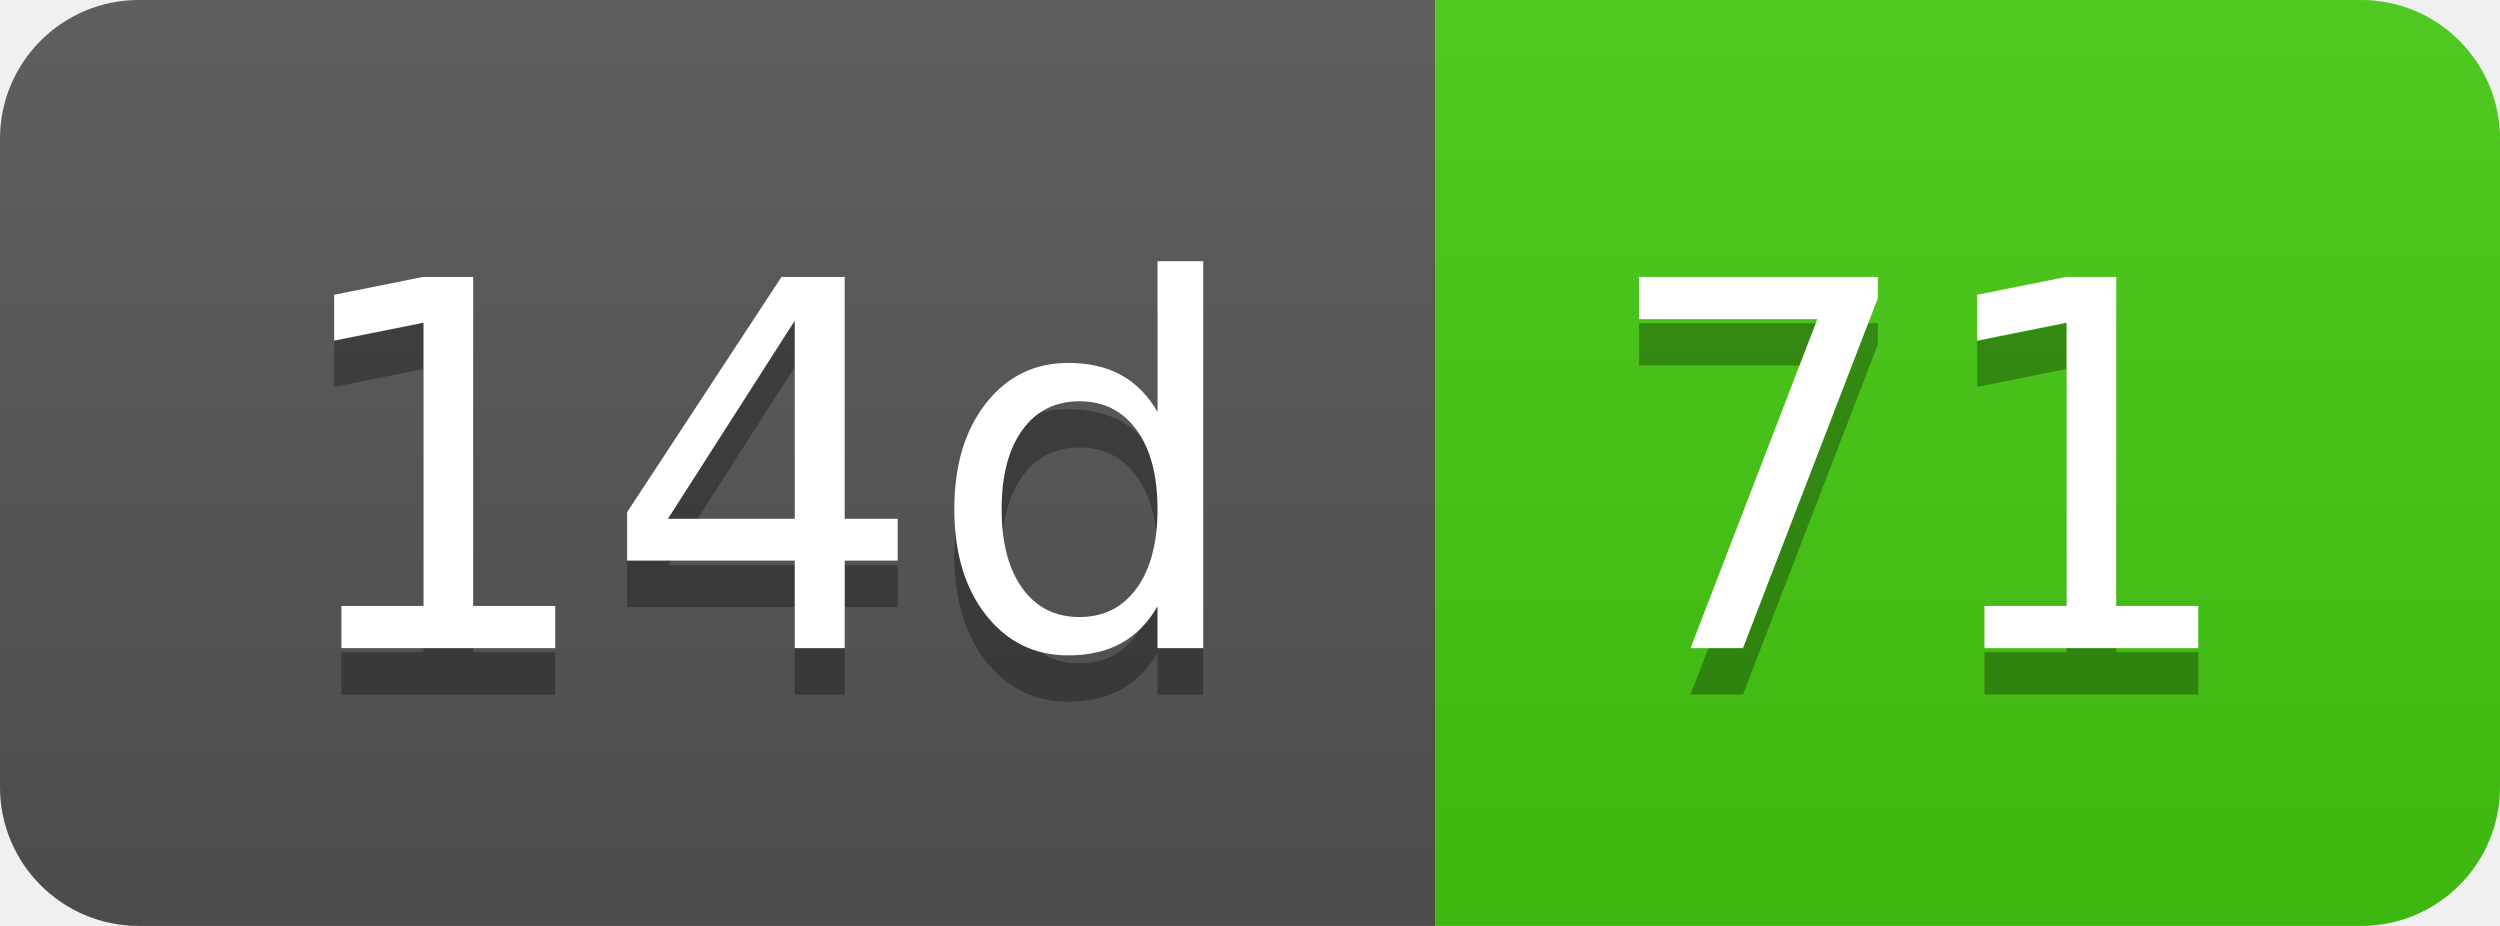
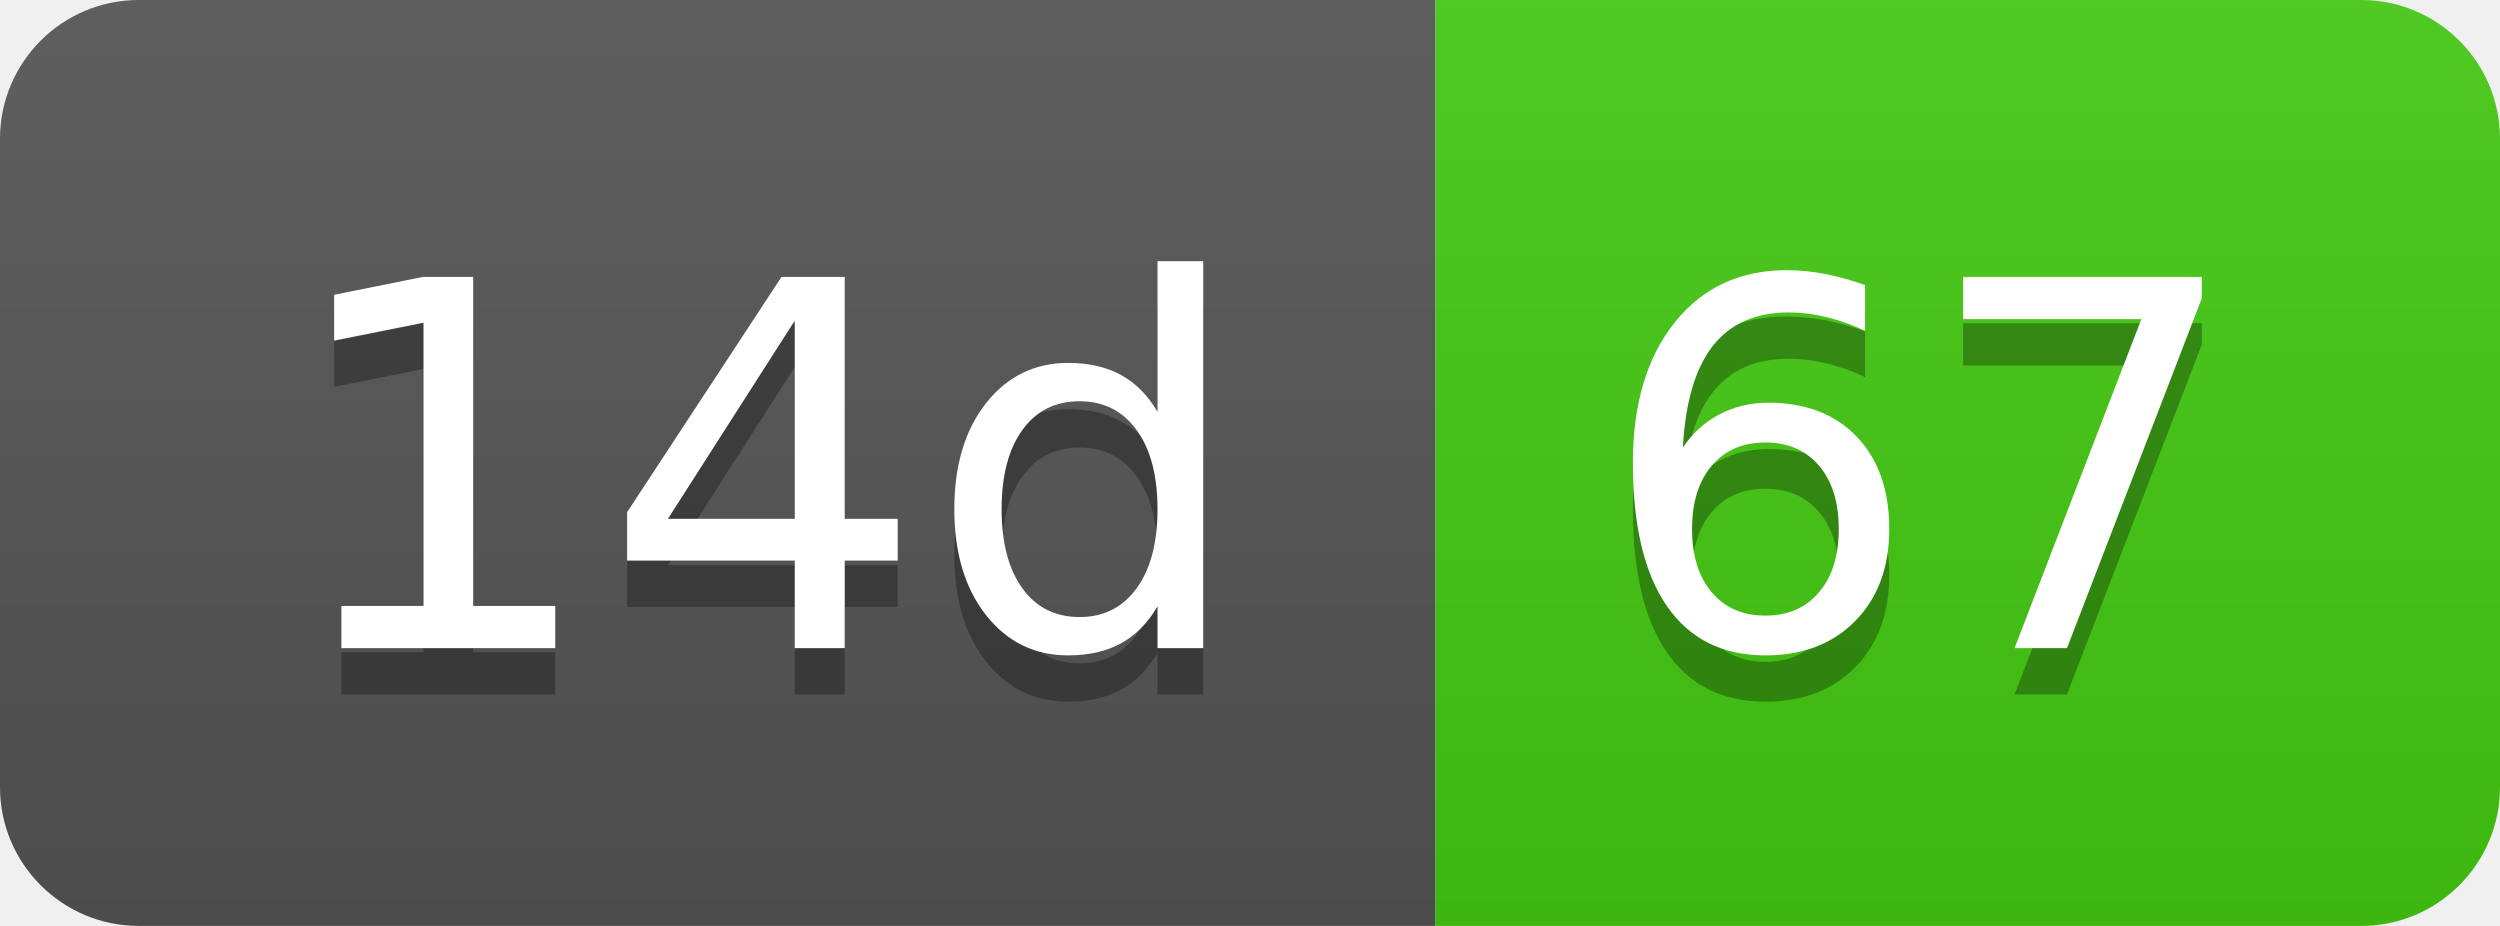
- <svg xmlns="http://www.w3.org/2000/svg" width="54" height="20" role="img" aria-label="14d: 71">
+ <svg xmlns="http://www.w3.org/2000/svg" width="54" height="20" role="img" aria-label="14d: 67">
  <linearGradient id="s" x2="0" y2="100%">
    <stop offset="0" stop-color="#bbb" stop-opacity=".1" />
    <stop offset="1" stop-opacity=".1" />
  </linearGradient>
  <clipPath id="r">
    <rect width="54" height="20" rx="3" fill="#fff" />
  </clipPath>
  <g clip-path="url(#r)">
    <rect width="31" height="20" fill="#555" />
    <rect x="31" width="23" height="20" fill="#4c1" />
    <rect width="54" height="20" fill="url(#s)" />
  </g>
  <g fill="#fff" text-anchor="middle" font-family="Verdana,Geneva,DejaVu Sans,sans-serif" text-rendering="geometricPrecision" font-size="110">
    <text aria-hidden="true" x="165" y="150" fill="#010101" fill-opacity=".3" transform="scale(.1)" textLength="210">14d</text>
    <text x="165" y="140" transform="scale(.1)" fill="#fff" textLength="210">14d</text>
-     <text aria-hidden="true" x="415" y="150" fill="#010101" fill-opacity=".3" transform="scale(.1)" textLength="130">71</text>
-     <text x="415" y="140" transform="scale(.1)" fill="#fff" textLength="130">71</text>
+     <text aria-hidden="true" x="415" y="150" fill="#010101" fill-opacity=".3" transform="scale(.1)" textLength="130">67</text>
+     <text x="415" y="140" transform="scale(.1)" fill="#fff" textLength="130">67</text>
  </g>
</svg>
